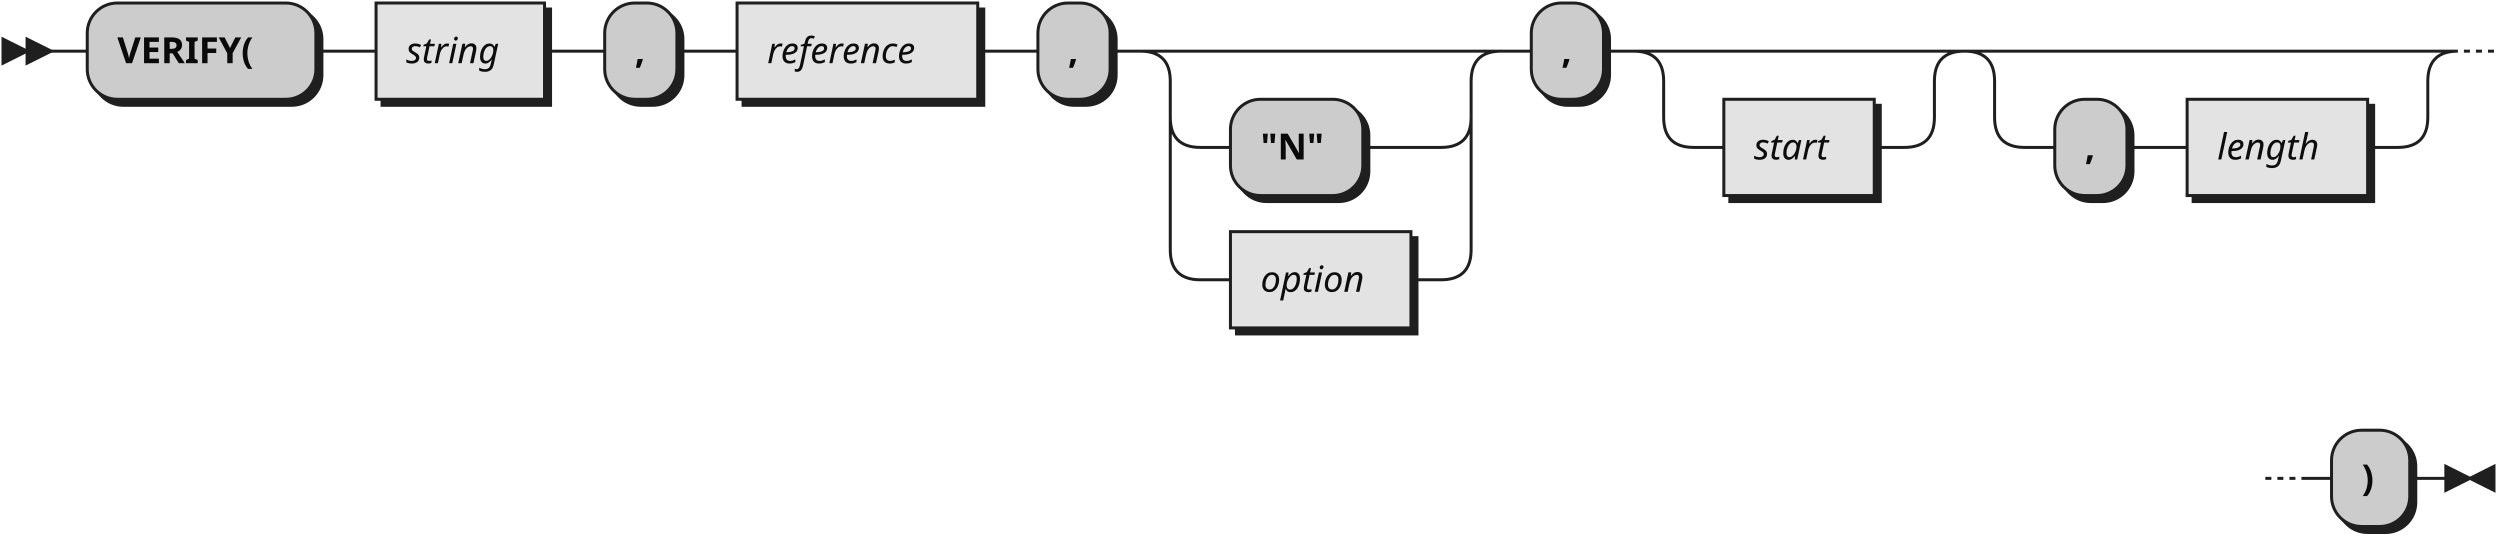
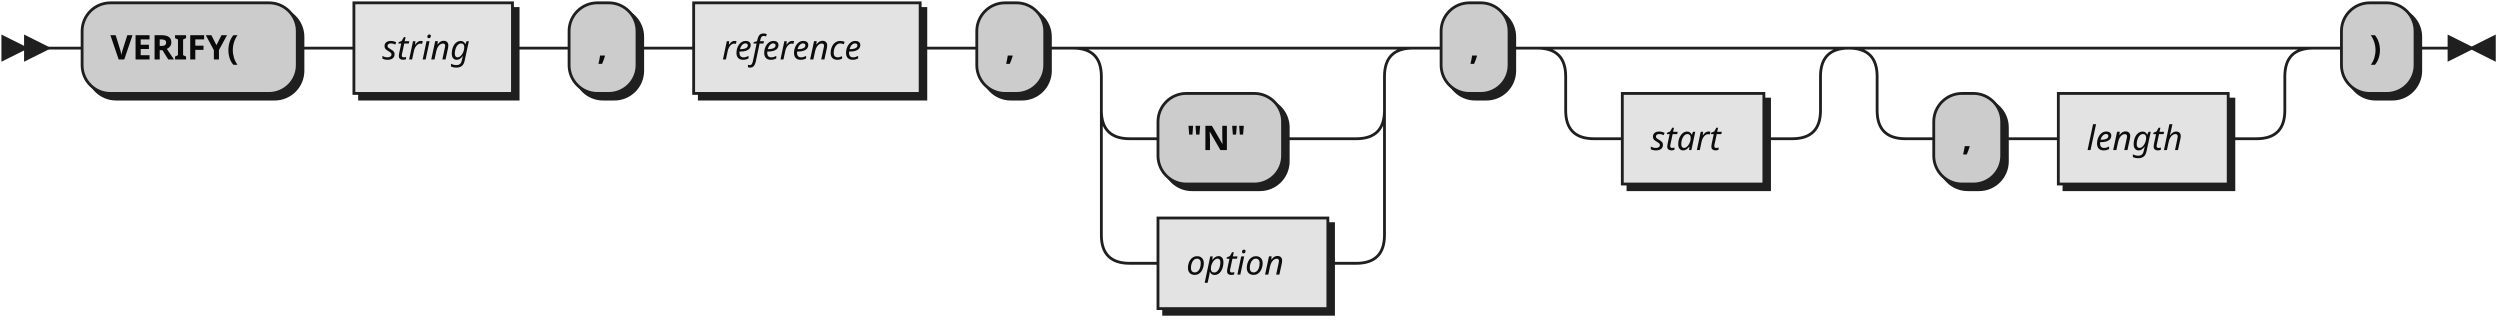
- <svg xmlns="http://www.w3.org/2000/svg" xmlns:xlink="http://www.w3.org/1999/xlink" width="831" height="179">
+ <svg xmlns="http://www.w3.org/2000/svg" xmlns:xlink="http://www.w3.org/1999/xlink" width="883" height="113">
  <defs>
    <style type="text/css">
               @namespace "http://www.w3.org/2000/svg";
               .line                 {fill: none; stroke: #1F1F1F;}
               .bold-line            {stroke: #0A0A0A; shape-rendering: crispEdges; stroke-width:
               2; }
               .thin-line            {stroke: #0F0F0F; shape-rendering: crispEdges}
               .filled               {fill: #1F1F1F; stroke: none;}
               text.terminal         {font-family: Verdana, Sans-serif;
               font-size: 12px;
               fill: #0A0A0A;
               font-weight: bold;
               }
               text.nonterminal      {font-family: Verdana, Sans-serif; font-style: italic;
               font-size: 12px;
               fill: #0D0D0D;
               }
               text.regexp           {font-family: Verdana, Sans-serif;
               font-size: 12px;
               fill: #0F0F0F;
               }
               rect, circle, polygon {fill: #1F1F1F; stroke: #1F1F1F;}
               rect.terminal         {fill: #CCCCCC; stroke: #1F1F1F;}
               rect.nonterminal      {fill: #E3E3E3; stroke: #1F1F1F;}
               rect.text             {fill: none; stroke: none;}
               polygon.regexp        {fill: #EFEFEF; stroke: #1F1F1F;}

            </style>
-   </defs>
-   <defs>
-     <style type="text/css">
-     @namespace "http://www.w3.org/2000/svg";
-     .line                 {fill: none; stroke: #1F1F1F;}
-     .bold-line            {stroke: #0A0A0A; shape-rendering: crispEdges; stroke-width: 2; }
-     .thin-line            {stroke: #0F0F0F; shape-rendering: crispEdges}
-     .filled               {fill: #1F1F1F; stroke: none;}
-     text.terminal         {font-family: Verdana, Sans-serif;
-                             font-size: 12px;
-                             fill: #0A0A0A;
-                             font-weight: bold;
-                           }
-     text.nonterminal      {font-family: Verdana, Sans-serif;
-                             font-size: 12px;
-                             fill: #0D0D0D;
-                             font-weight: normal;
-                           }
-     text.regexp           {font-family: Verdana, Sans-serif;
-                             font-size: 12px;
-                             fill: #0F0F0F;
-                             font-weight: normal;
-                           }
-     rect, circle, polygon {fill: #1F1F1F; stroke: #1F1F1F;}
-     rect.terminal         {fill: #cccccc; stroke: #1F1F1F;}
-     rect.nonterminal      {fill: #E3E3E3; stroke: #1F1F1F;}
-     rect.text             {fill: none; stroke: none;}    
-     polygon.regexp        {fill: #EFEFEF; stroke: #1F1F1F;}
-   </style>
  </defs>
  <polygon points="9 17 1 13 1 21" />
  <polygon points="17 17 9 13 9 21" />
  <rect x="31" y="3" width="76" height="32" rx="10" />
  <rect x="29" y="1" width="76" height="32" class="terminal" rx="10" />
  <text class="terminal" x="39" y="21">VERIFY(</text>
  <a xlink:href="#string" xlink:title="string">
    <rect x="127" y="3" width="56" height="32" />
    <rect x="125" y="1" width="56" height="32" class="nonterminal" />
    <text class="nonterminal" x="135" y="21">string</text>
  </a>
  <rect x="203" y="3" width="24" height="32" rx="10" />
  <rect x="201" y="1" width="24" height="32" class="terminal" rx="10" />
  <text class="terminal" x="211" y="21">,</text>
  <a xlink:href="#reference" xlink:title="reference">
    <rect x="247" y="3" width="80" height="32" />
    <rect x="245" y="1" width="80" height="32" class="nonterminal" />
    <text class="nonterminal" x="255" y="21">reference</text>
  </a>
  <rect x="347" y="3" width="24" height="32" rx="10" />
  <rect x="345" y="1" width="24" height="32" class="terminal" rx="10" />
  <text class="terminal" x="355" y="21">,</text>
  <rect x="411" y="35" width="44" height="32" rx="10" />
  <rect x="409" y="33" width="44" height="32" class="terminal" rx="10" />
  <text class="terminal" x="419" y="53">"N"</text>
  <a xlink:href="#option" xlink:title="option">
    <rect x="411" y="79" width="60" height="32" />
    <rect x="409" y="77" width="60" height="32" class="nonterminal" />
    <text class="nonterminal" x="419" y="97">option</text>
  </a>
  <rect x="511" y="3" width="24" height="32" rx="10" />
  <rect x="509" y="1" width="24" height="32" class="terminal" rx="10" />
  <text class="terminal" x="519" y="21">,</text>
  <a xlink:href="#start" xlink:title="start">
    <rect x="575" y="35" width="50" height="32" />
    <rect x="573" y="33" width="50" height="32" class="nonterminal" />
    <text class="nonterminal" x="583" y="53">start</text>
  </a>
  <rect x="685" y="35" width="24" height="32" rx="10" />
  <rect x="683" y="33" width="24" height="32" class="terminal" rx="10" />
  <text class="terminal" x="693" y="53">,</text>
  <a xlink:href="#length" xlink:title="length">
    <rect x="729" y="35" width="60" height="32" />
    <rect x="727" y="33" width="60" height="32" class="nonterminal" />
    <text class="nonterminal" x="737" y="53">length</text>
  </a>
-   <rect x="777" y="145" width="26" height="32" rx="10" />
-   <rect x="775" y="143" width="26" height="32" class="terminal" rx="10" />
-   <text class="terminal" x="785" y="163">)</text>
-   <path class="line" d="m17 17 h2 m0 0 h10 m76 0 h10 m0 0 h10 m56 0 h10 m0 0 h10 m24 0 h10 m0 0 h10 m80 0 h10 m0 0 h10 m24 0 h10 m20 0 h10 m0 0 h70 m-100 0 h20 m80 0 h20 m-120 0 q10 0 10 10 m100 0 q0 -10 10 -10 m-110 10 v12 m100 0 v-12 m-100 12 q0 10 10 10 m80 0 q10 0 10 -10 m-90 10 h10 m44 0 h10 m0 0 h16 m-90 -10 v20 m100 0 v-20 m-100 20 v24 m100 0 v-24 m-100 24 q0 10 10 10 m80 0 q10 0 10 -10 m-90 10 h10 m60 0 h10 m20 -76 h10 m24 0 h10 m20 0 h10 m0 0 h60 m-90 0 h20 m70 0 h20 m-110 0 q10 0 10 10 m90 0 q0 -10 10 -10 m-100 10 v12 m90 0 v-12 m-90 12 q0 10 10 10 m70 0 q10 0 10 -10 m-80 10 h10 m50 0 h10 m40 -32 h10 m0 0 h114 m-144 0 h20 m124 0 h20 m-164 0 q10 0 10 10 m144 0 q0 -10 10 -10 m-154 10 v12 m144 0 v-12 m-144 12 q0 10 10 10 m124 0 q10 0 10 -10 m-134 10 h10 m24 0 h10 m0 0 h10 m60 0 h10 m22 -32 l2 0 m2 0 l2 0 m2 0 l2 0 m-76 142 l2 0 m2 0 l2 0 m2 0 l2 0 m2 0 h10 m26 0 h10 m3 0 h-3" />
-   <polygon points="821 159 829 155 829 163" />
-   <polygon points="821 159 813 155 813 163" />
+   <rect x="829" y="3" width="26" height="32" rx="10" />
+   <rect x="827" y="1" width="26" height="32" class="terminal" rx="10" />
+   <text class="terminal" x="837" y="21">)</text>
+   <path class="line" d="m17 17 h2 m0 0 h10 m76 0 h10 m0 0 h10 m56 0 h10 m0 0 h10 m24 0 h10 m0 0 h10 m80 0 h10 m0 0 h10 m24 0 h10 m20 0 h10 m0 0 h70 m-100 0 h20 m80 0 h20 m-120 0 q10 0 10 10 m100 0 q0 -10 10 -10 m-110 10 v12 m100 0 v-12 m-100 12 q0 10 10 10 m80 0 q10 0 10 -10 m-90 10 h10 m44 0 h10 m0 0 h16 m-90 -10 v20 m100 0 v-20 m-100 20 v24 m100 0 v-24 m-100 24 q0 10 10 10 m80 0 q10 0 10 -10 m-90 10 h10 m60 0 h10 m20 -76 h10 m24 0 h10 m20 0 h10 m0 0 h60 m-90 0 h20 m70 0 h20 m-110 0 q10 0 10 10 m90 0 q0 -10 10 -10 m-100 10 v12 m90 0 v-12 m-90 12 q0 10 10 10 m70 0 q10 0 10 -10 m-80 10 h10 m50 0 h10 m40 -32 h10 m0 0 h114 m-144 0 h20 m124 0 h20 m-164 0 q10 0 10 10 m144 0 q0 -10 10 -10 m-154 10 v12 m144 0 v-12 m-144 12 q0 10 10 10 m124 0 q10 0 10 -10 m-134 10 h10 m24 0 h10 m0 0 h10 m60 0 h10 m20 -32 h10 m26 0 h10 m3 0 h-3" />
+   <polygon points="873 17 881 13 881 21" />
+   <polygon points="873 17 865 13 865 21" />
</svg>
